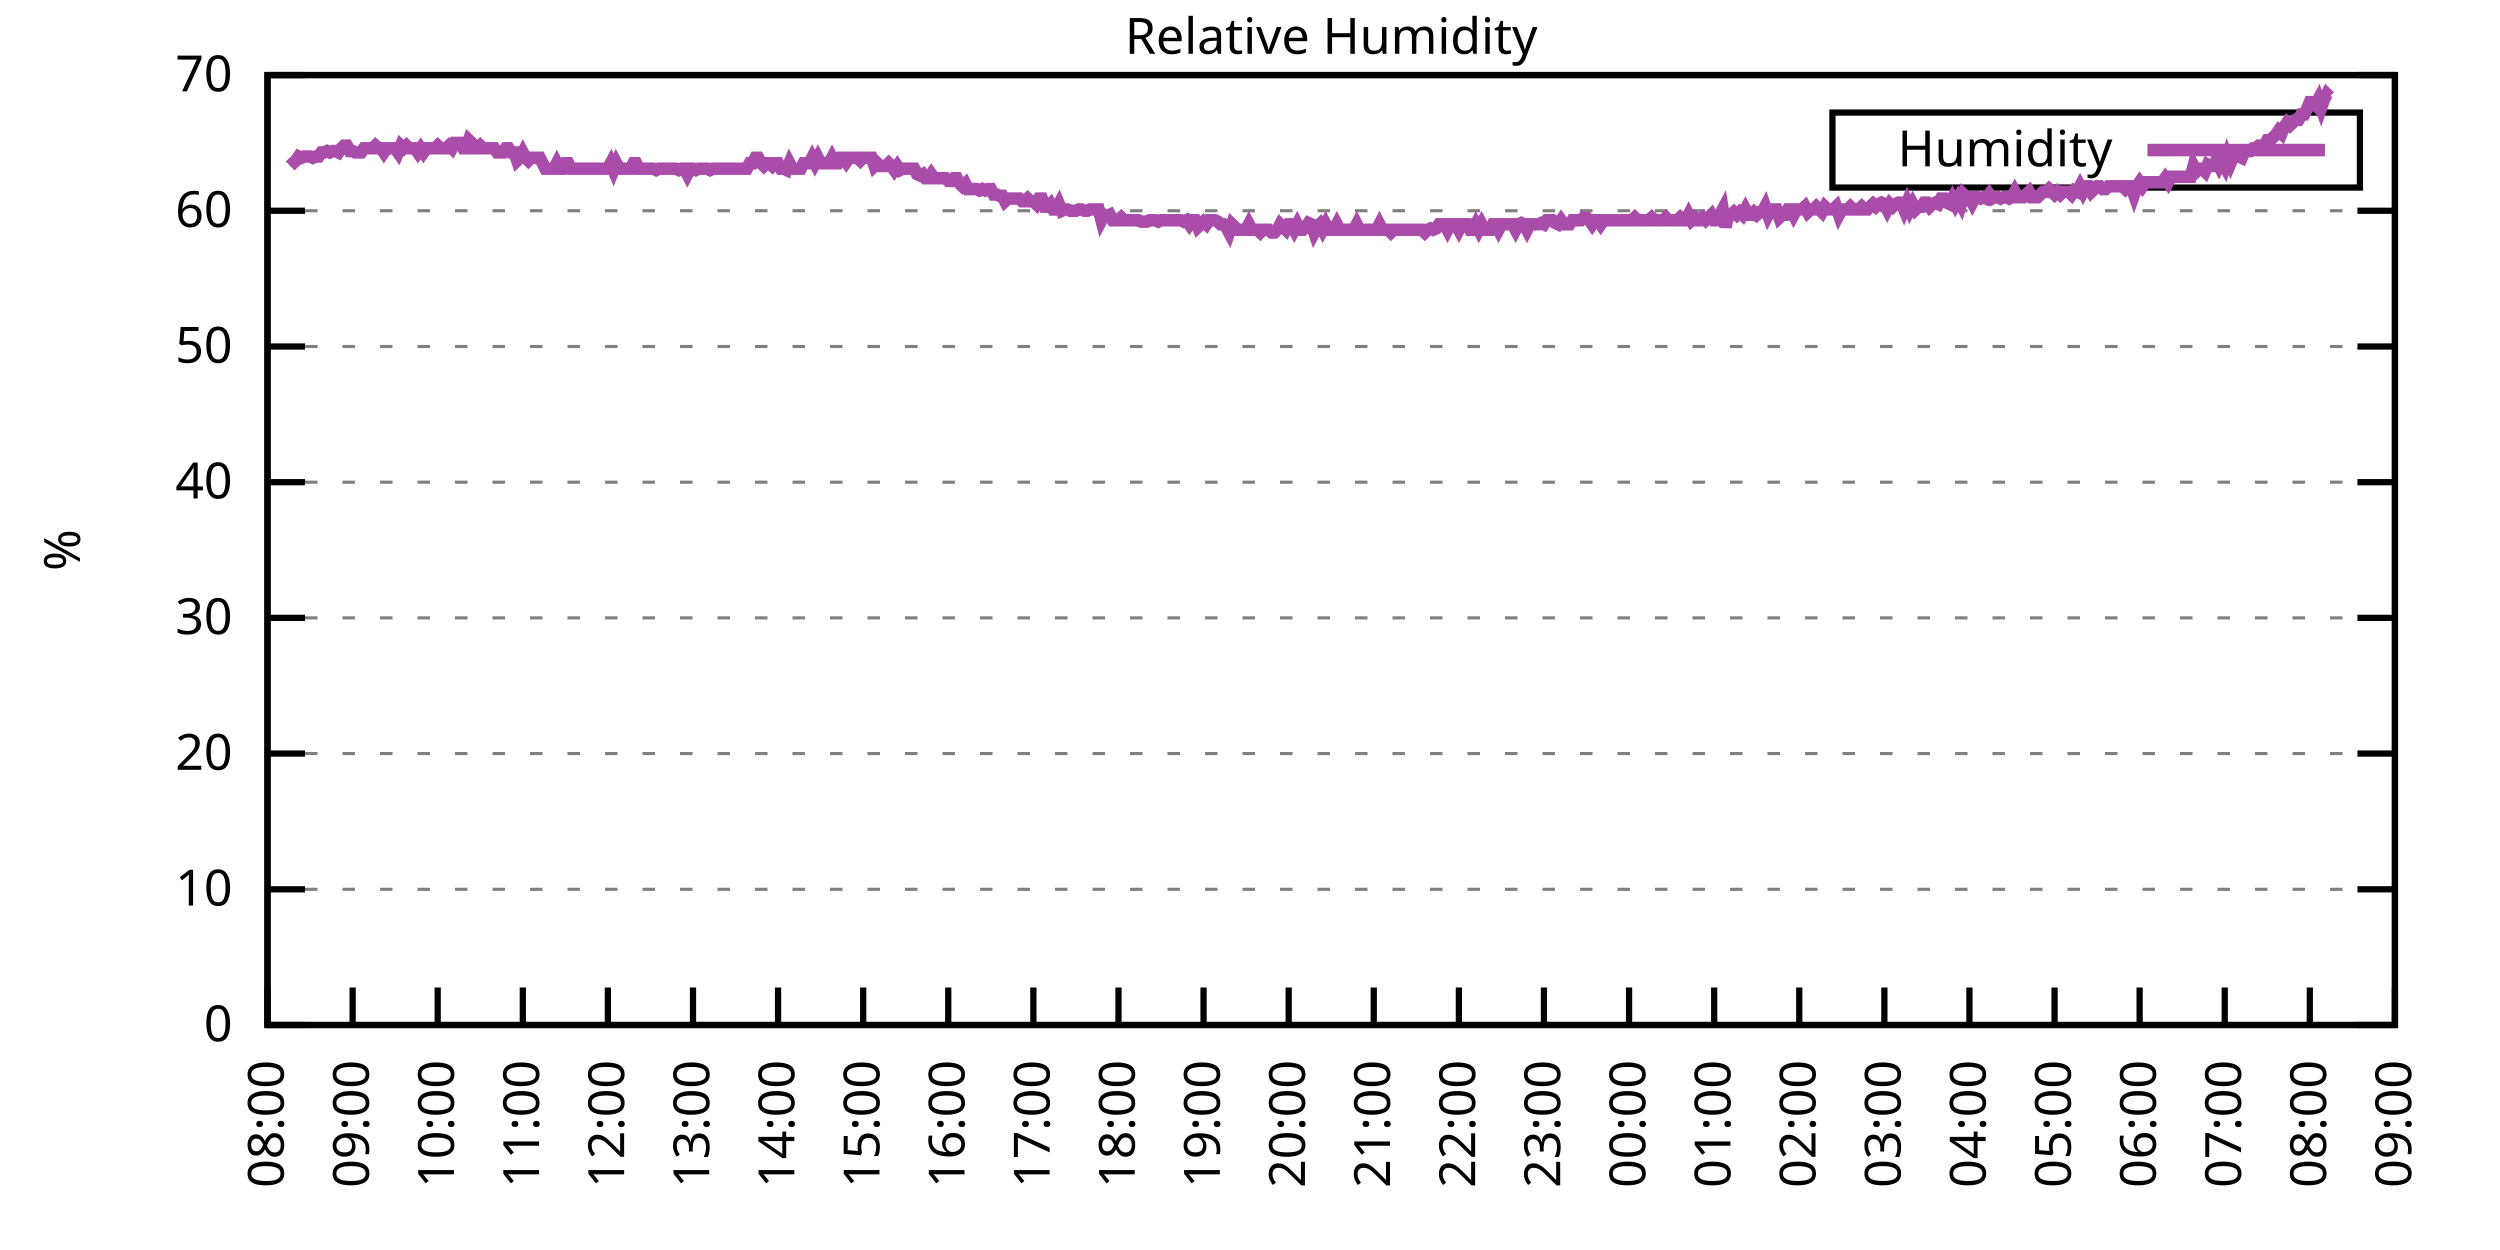
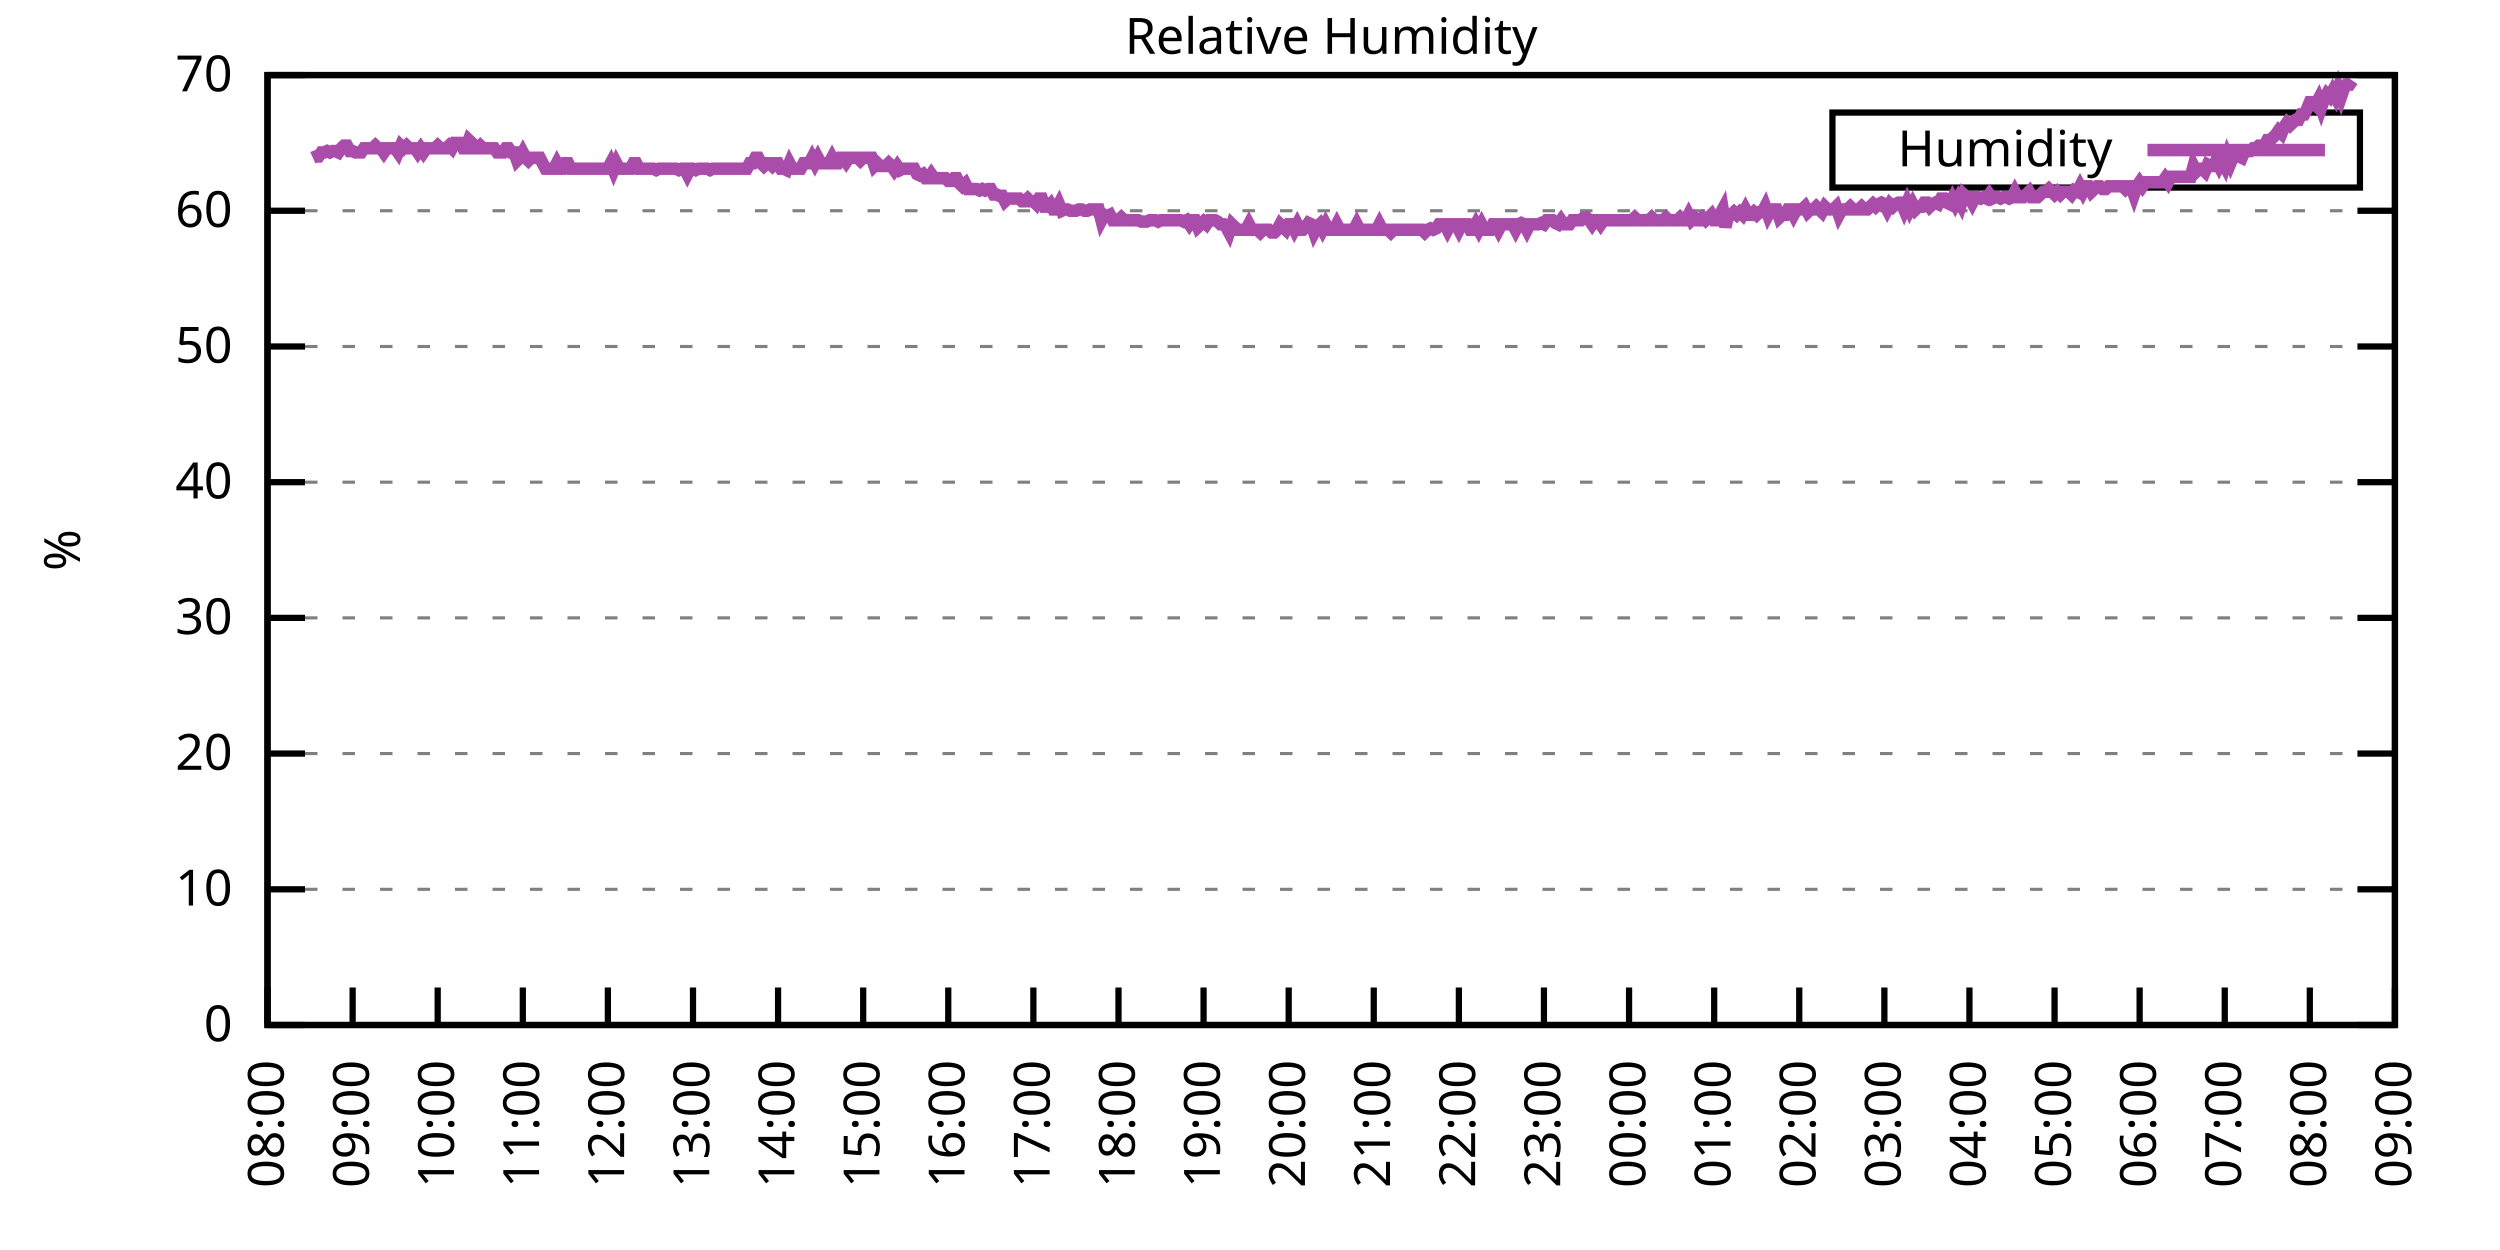
<svg xmlns="http://www.w3.org/2000/svg" xmlns:xlink="http://www.w3.org/1999/xlink" width="400" height="200" viewBox="0 0 400 200">
  <g id="gnuplot_canvas">
    <rect x="0" y="0" width="400" height="200" fill="none" />
    <defs>
      <circle id="gpDot" r="0.5" stroke-width="0.5" stroke="currentColor" />
      <path id="gpPt0" stroke-width="0.333" stroke="currentColor" d="M-1,0 h2 M0,-1 v2" />
      <path id="gpPt1" stroke-width="0.333" stroke="currentColor" d="M-1,-1 L1,1 M1,-1 L-1,1" />
      <path id="gpPt2" stroke-width="0.333" stroke="currentColor" d="M-1,0 L1,0 M0,-1 L0,1 M-1,-1 L1,1 M-1,1 L1,-1" />
      <rect id="gpPt3" stroke-width="0.333" stroke="currentColor" x="-1" y="-1" width="2" height="2" />
      <rect id="gpPt4" stroke-width="0.333" stroke="currentColor" fill="currentColor" x="-1" y="-1" width="2" height="2" />
      <circle id="gpPt5" stroke-width="0.333" stroke="currentColor" cx="0" cy="0" r="1" />
      <use xlink:href="#gpPt5" id="gpPt6" fill="currentColor" stroke="none" />
      <path id="gpPt7" stroke-width="0.333" stroke="currentColor" d="M0,-1.33 L-1.33,0.67 L1.33,0.67 z" />
      <use xlink:href="#gpPt7" id="gpPt8" fill="currentColor" stroke="none" />
      <use xlink:href="#gpPt7" id="gpPt9" stroke="currentColor" transform="rotate(180)" />
      <use xlink:href="#gpPt9" id="gpPt10" fill="currentColor" stroke="none" />
      <use xlink:href="#gpPt3" id="gpPt11" stroke="currentColor" transform="rotate(45)" />
      <use xlink:href="#gpPt11" id="gpPt12" fill="currentColor" stroke="none" />
      <path id="gpPt13" stroke-width="0.333" stroke="currentColor" d="M0,1.330 L1.265,0.411 L0.782,-1.067 L-0.782,-1.076 L-1.265,0.411 z" />
      <use xlink:href="#gpPt13" id="gpPt14" fill="currentColor" stroke="none" />
      <filter id="textbox" filterUnits="objectBoundingBox" x="0" y="0" height="1" width="1">
        <feFlood flood-color="white" flood-opacity="1" result="bgnd" />
        <feComposite in="SourceGraphic" in2="bgnd" operator="atop" />
      </filter>
      <filter id="greybox" filterUnits="objectBoundingBox" x="0" y="0" height="1" width="1">
        <feFlood flood-color="lightgrey" flood-opacity="1" result="grey" />
        <feComposite in="SourceGraphic" in2="grey" operator="atop" />
      </filter>
    </defs>
    <g fill="none" color="white" stroke="currentColor" stroke-width="1.00" stroke-linecap="butt" stroke-linejoin="miter">
</g>
    <g fill="none" color="black" stroke="currentColor" stroke-width="1.00" stroke-linecap="butt" stroke-linejoin="miter">
      <g stroke="none" shape-rendering="crispEdges">
        <polygon fill="rgb(255, 255, 255)" points="42.80,164.00 383.18,164.00 383.18,12.02 42.80,12.02 " />
      </g>
    </g>
    <g fill="none" color="black" stroke="currentColor" stroke-width="1.00" stroke-linecap="butt" stroke-linejoin="miter">
</g>
    <g fill="none" color="black" stroke="black" stroke-width="0.50" stroke-linecap="butt" stroke-linejoin="miter">
</g>
    <g fill="none" color="gray" stroke="currentColor" stroke-width="0.50" stroke-linecap="butt" stroke-linejoin="miter">
      <path stroke="gray" stroke-dasharray="2,4" class="gridline" d="M42.80,164.00 L383.19,164.00  " />
    </g>
    <g fill="none" color="gray" stroke="gray" stroke-width="1.00" stroke-linecap="butt" stroke-linejoin="miter">
</g>
    <g fill="none" color="black" stroke="currentColor" stroke-width="1.00" stroke-linecap="butt" stroke-linejoin="miter">
      <path stroke="black" d="M42.80,164.00 L48.80,164.00 M383.19,164.00 L377.19,164.00  " />
      <g transform="translate(37.20,166.60)" stroke="none" fill="black" font-family="Sans" font-size="8.00" text-anchor="end">
        <text>
          <tspan font-family="Sans"> 0</tspan>
        </text>
      </g>
    </g>
    <g fill="none" color="black" stroke="currentColor" stroke-width="1.00" stroke-linecap="butt" stroke-linejoin="miter">
</g>
    <g fill="none" color="black" stroke="black" stroke-width="0.50" stroke-linecap="butt" stroke-linejoin="miter">
</g>
    <g fill="none" color="gray" stroke="currentColor" stroke-width="0.50" stroke-linecap="butt" stroke-linejoin="miter">
      <path stroke="gray" stroke-dasharray="2,4" class="gridline" d="M42.80,142.29 L383.19,142.29  " />
    </g>
    <g fill="none" color="gray" stroke="gray" stroke-width="1.00" stroke-linecap="butt" stroke-linejoin="miter">
</g>
    <g fill="none" color="black" stroke="currentColor" stroke-width="1.00" stroke-linecap="butt" stroke-linejoin="miter">
      <path stroke="black" d="M42.80,142.29 L48.80,142.29 M383.19,142.29 L377.19,142.29  " />
      <g transform="translate(37.20,144.89)" stroke="none" fill="black" font-family="Sans" font-size="8.00" text-anchor="end">
        <text>
          <tspan font-family="Sans"> 10</tspan>
        </text>
      </g>
    </g>
    <g fill="none" color="black" stroke="currentColor" stroke-width="1.00" stroke-linecap="butt" stroke-linejoin="miter">
</g>
    <g fill="none" color="black" stroke="black" stroke-width="0.50" stroke-linecap="butt" stroke-linejoin="miter">
</g>
    <g fill="none" color="gray" stroke="currentColor" stroke-width="0.50" stroke-linecap="butt" stroke-linejoin="miter">
      <path stroke="gray" stroke-dasharray="2,4" class="gridline" d="M42.80,120.57 L383.19,120.57  " />
    </g>
    <g fill="none" color="gray" stroke="gray" stroke-width="1.00" stroke-linecap="butt" stroke-linejoin="miter">
</g>
    <g fill="none" color="black" stroke="currentColor" stroke-width="1.00" stroke-linecap="butt" stroke-linejoin="miter">
      <path stroke="black" d="M42.80,120.57 L48.80,120.57 M383.19,120.57 L377.19,120.57  " />
      <g transform="translate(37.20,123.17)" stroke="none" fill="black" font-family="Sans" font-size="8.00" text-anchor="end">
        <text>
          <tspan font-family="Sans"> 20</tspan>
        </text>
      </g>
    </g>
    <g fill="none" color="black" stroke="currentColor" stroke-width="1.00" stroke-linecap="butt" stroke-linejoin="miter">
</g>
    <g fill="none" color="black" stroke="black" stroke-width="0.50" stroke-linecap="butt" stroke-linejoin="miter">
</g>
    <g fill="none" color="gray" stroke="currentColor" stroke-width="0.50" stroke-linecap="butt" stroke-linejoin="miter">
      <path stroke="gray" stroke-dasharray="2,4" class="gridline" d="M42.80,98.86 L383.19,98.86  " />
    </g>
    <g fill="none" color="gray" stroke="gray" stroke-width="1.00" stroke-linecap="butt" stroke-linejoin="miter">
</g>
    <g fill="none" color="black" stroke="currentColor" stroke-width="1.00" stroke-linecap="butt" stroke-linejoin="miter">
      <path stroke="black" d="M42.80,98.86 L48.80,98.86 M383.19,98.86 L377.19,98.86  " />
      <g transform="translate(37.20,101.46)" stroke="none" fill="black" font-family="Sans" font-size="8.00" text-anchor="end">
        <text>
          <tspan font-family="Sans"> 30</tspan>
        </text>
      </g>
    </g>
    <g fill="none" color="black" stroke="currentColor" stroke-width="1.00" stroke-linecap="butt" stroke-linejoin="miter">
</g>
    <g fill="none" color="black" stroke="black" stroke-width="0.50" stroke-linecap="butt" stroke-linejoin="miter">
</g>
    <g fill="none" color="gray" stroke="currentColor" stroke-width="0.50" stroke-linecap="butt" stroke-linejoin="miter">
      <path stroke="gray" stroke-dasharray="2,4" class="gridline" d="M42.80,77.15 L383.19,77.15  " />
    </g>
    <g fill="none" color="gray" stroke="gray" stroke-width="1.00" stroke-linecap="butt" stroke-linejoin="miter">
</g>
    <g fill="none" color="black" stroke="currentColor" stroke-width="1.00" stroke-linecap="butt" stroke-linejoin="miter">
      <path stroke="black" d="M42.80,77.15 L48.80,77.15 M383.19,77.15 L377.19,77.15  " />
      <g transform="translate(37.20,79.75)" stroke="none" fill="black" font-family="Sans" font-size="8.00" text-anchor="end">
        <text>
          <tspan font-family="Sans"> 40</tspan>
        </text>
      </g>
    </g>
    <g fill="none" color="black" stroke="currentColor" stroke-width="1.00" stroke-linecap="butt" stroke-linejoin="miter">
</g>
    <g fill="none" color="black" stroke="black" stroke-width="0.50" stroke-linecap="butt" stroke-linejoin="miter">
</g>
    <g fill="none" color="gray" stroke="currentColor" stroke-width="0.50" stroke-linecap="butt" stroke-linejoin="miter">
      <path stroke="gray" stroke-dasharray="2,4" class="gridline" d="M42.80,55.44 L383.19,55.44  " />
    </g>
    <g fill="none" color="gray" stroke="gray" stroke-width="1.00" stroke-linecap="butt" stroke-linejoin="miter">
</g>
    <g fill="none" color="black" stroke="currentColor" stroke-width="1.00" stroke-linecap="butt" stroke-linejoin="miter">
      <path stroke="black" d="M42.80,55.44 L48.80,55.44 M383.19,55.44 L377.19,55.44  " />
      <g transform="translate(37.20,58.04)" stroke="none" fill="black" font-family="Sans" font-size="8.00" text-anchor="end">
        <text>
          <tspan font-family="Sans"> 50</tspan>
        </text>
      </g>
    </g>
    <g fill="none" color="black" stroke="currentColor" stroke-width="1.00" stroke-linecap="butt" stroke-linejoin="miter">
</g>
    <g fill="none" color="black" stroke="black" stroke-width="0.50" stroke-linecap="butt" stroke-linejoin="miter">
</g>
    <g fill="none" color="gray" stroke="currentColor" stroke-width="0.50" stroke-linecap="butt" stroke-linejoin="miter">
      <path stroke="gray" stroke-dasharray="2,4" class="gridline" d="M42.80,33.72 L383.19,33.72  " />
    </g>
    <g fill="none" color="gray" stroke="gray" stroke-width="1.00" stroke-linecap="butt" stroke-linejoin="miter">
</g>
    <g fill="none" color="black" stroke="currentColor" stroke-width="1.00" stroke-linecap="butt" stroke-linejoin="miter">
      <path stroke="black" d="M42.80,33.72 L48.80,33.72 M383.19,33.72 L377.19,33.72  " />
      <g transform="translate(37.20,36.32)" stroke="none" fill="black" font-family="Sans" font-size="8.00" text-anchor="end">
        <text>
          <tspan font-family="Sans"> 60</tspan>
        </text>
      </g>
    </g>
    <g fill="none" color="black" stroke="currentColor" stroke-width="1.00" stroke-linecap="butt" stroke-linejoin="miter">
</g>
    <g fill="none" color="black" stroke="black" stroke-width="0.50" stroke-linecap="butt" stroke-linejoin="miter">
</g>
    <g fill="none" color="gray" stroke="currentColor" stroke-width="0.50" stroke-linecap="butt" stroke-linejoin="miter">
      <path stroke="gray" stroke-dasharray="2,4" class="gridline" d="M42.80,12.01 L383.19,12.01  " />
    </g>
    <g fill="none" color="gray" stroke="gray" stroke-width="1.00" stroke-linecap="butt" stroke-linejoin="miter">
</g>
    <g fill="none" color="black" stroke="currentColor" stroke-width="1.00" stroke-linecap="butt" stroke-linejoin="miter">
      <path stroke="black" d="M42.80,12.01 L48.80,12.01 M383.19,12.01 L377.19,12.01  " />
      <g transform="translate(37.20,14.61)" stroke="none" fill="black" font-family="Sans" font-size="8.00" text-anchor="end">
        <text>
          <tspan font-family="Sans"> 70</tspan>
        </text>
      </g>
    </g>
    <g fill="none" color="black" stroke="currentColor" stroke-width="1.00" stroke-linecap="butt" stroke-linejoin="miter">
      <path stroke="black" d="M42.80,164.00 L42.80,158.00  " />
      <g transform="translate(45.40,169.60) rotate(270.00)" stroke="none" fill="black" font-family="Sans" font-size="8.00" text-anchor="end">
        <text>
          <tspan font-family="Sans">08:00</tspan>
        </text>
      </g>
    </g>
    <g fill="none" color="black" stroke="currentColor" stroke-width="1.00" stroke-linecap="butt" stroke-linejoin="miter">
      <path stroke="black" d="M56.42,164.00 L56.42,158.00  " />
      <g transform="translate(59.02,169.60) rotate(270.00)" stroke="none" fill="black" font-family="Sans" font-size="8.00" text-anchor="end">
        <text>
          <tspan font-family="Sans">09:00</tspan>
        </text>
      </g>
    </g>
    <g fill="none" color="black" stroke="currentColor" stroke-width="1.00" stroke-linecap="butt" stroke-linejoin="miter">
      <path stroke="black" d="M70.03,164.00 L70.03,158.00  " />
      <g transform="translate(72.63,169.60) rotate(270.00)" stroke="none" fill="black" font-family="Sans" font-size="8.00" text-anchor="end">
        <text>
          <tspan font-family="Sans">10:00</tspan>
        </text>
      </g>
    </g>
    <g fill="none" color="black" stroke="currentColor" stroke-width="1.00" stroke-linecap="butt" stroke-linejoin="miter">
      <path stroke="black" d="M83.65,164.00 L83.65,158.00  " />
      <g transform="translate(86.25,169.60) rotate(270.00)" stroke="none" fill="black" font-family="Sans" font-size="8.00" text-anchor="end">
        <text>
          <tspan font-family="Sans">11:00</tspan>
        </text>
      </g>
    </g>
    <g fill="none" color="black" stroke="currentColor" stroke-width="1.00" stroke-linecap="butt" stroke-linejoin="miter">
      <path stroke="black" d="M97.26,164.00 L97.26,158.00  " />
      <g transform="translate(99.86,169.60) rotate(270.00)" stroke="none" fill="black" font-family="Sans" font-size="8.00" text-anchor="end">
        <text>
          <tspan font-family="Sans">12:00</tspan>
        </text>
      </g>
    </g>
    <g fill="none" color="black" stroke="currentColor" stroke-width="1.00" stroke-linecap="butt" stroke-linejoin="miter">
      <path stroke="black" d="M110.88,164.00 L110.88,158.00  " />
      <g transform="translate(113.48,169.60) rotate(270.00)" stroke="none" fill="black" font-family="Sans" font-size="8.00" text-anchor="end">
        <text>
          <tspan font-family="Sans">13:00</tspan>
        </text>
      </g>
    </g>
    <g fill="none" color="black" stroke="currentColor" stroke-width="1.00" stroke-linecap="butt" stroke-linejoin="miter">
      <path stroke="black" d="M124.49,164.00 L124.49,158.00  " />
      <g transform="translate(127.09,169.60) rotate(270.00)" stroke="none" fill="black" font-family="Sans" font-size="8.00" text-anchor="end">
        <text>
          <tspan font-family="Sans">14:00</tspan>
        </text>
      </g>
    </g>
    <g fill="none" color="black" stroke="currentColor" stroke-width="1.00" stroke-linecap="butt" stroke-linejoin="miter">
      <path stroke="black" d="M138.11,164.00 L138.11,158.00  " />
      <g transform="translate(140.71,169.60) rotate(270.00)" stroke="none" fill="black" font-family="Sans" font-size="8.00" text-anchor="end">
        <text>
          <tspan font-family="Sans">15:00</tspan>
        </text>
      </g>
    </g>
    <g fill="none" color="black" stroke="currentColor" stroke-width="1.00" stroke-linecap="butt" stroke-linejoin="miter">
      <path stroke="black" d="M151.72,164.00 L151.72,158.00  " />
      <g transform="translate(154.32,169.60) rotate(270.00)" stroke="none" fill="black" font-family="Sans" font-size="8.00" text-anchor="end">
        <text>
          <tspan font-family="Sans">16:00</tspan>
        </text>
      </g>
    </g>
    <g fill="none" color="black" stroke="currentColor" stroke-width="1.00" stroke-linecap="butt" stroke-linejoin="miter">
      <path stroke="black" d="M165.34,164.00 L165.34,158.00  " />
      <g transform="translate(167.94,169.60) rotate(270.00)" stroke="none" fill="black" font-family="Sans" font-size="8.00" text-anchor="end">
        <text>
          <tspan font-family="Sans">17:00</tspan>
        </text>
      </g>
    </g>
    <g fill="none" color="black" stroke="currentColor" stroke-width="1.00" stroke-linecap="butt" stroke-linejoin="miter">
      <path stroke="black" d="M178.96,164.00 L178.96,158.00  " />
      <g transform="translate(181.56,169.60) rotate(270.00)" stroke="none" fill="black" font-family="Sans" font-size="8.00" text-anchor="end">
        <text>
          <tspan font-family="Sans">18:00</tspan>
        </text>
      </g>
    </g>
    <g fill="none" color="black" stroke="currentColor" stroke-width="1.00" stroke-linecap="butt" stroke-linejoin="miter">
      <path stroke="black" d="M192.57,164.00 L192.57,158.00  " />
      <g transform="translate(195.17,169.60) rotate(270.00)" stroke="none" fill="black" font-family="Sans" font-size="8.00" text-anchor="end">
        <text>
          <tspan font-family="Sans">19:00</tspan>
        </text>
      </g>
    </g>
    <g fill="none" color="black" stroke="currentColor" stroke-width="1.00" stroke-linecap="butt" stroke-linejoin="miter">
      <path stroke="black" d="M206.19,164.00 L206.19,158.00  " />
      <g transform="translate(208.79,169.60) rotate(270.00)" stroke="none" fill="black" font-family="Sans" font-size="8.00" text-anchor="end">
        <text>
          <tspan font-family="Sans">20:00</tspan>
        </text>
      </g>
    </g>
    <g fill="none" color="black" stroke="currentColor" stroke-width="1.00" stroke-linecap="butt" stroke-linejoin="miter">
      <path stroke="black" d="M219.80,164.00 L219.80,158.00  " />
      <g transform="translate(222.40,169.60) rotate(270.00)" stroke="none" fill="black" font-family="Sans" font-size="8.00" text-anchor="end">
        <text>
          <tspan font-family="Sans">21:00</tspan>
        </text>
      </g>
    </g>
    <g fill="none" color="black" stroke="currentColor" stroke-width="1.00" stroke-linecap="butt" stroke-linejoin="miter">
      <path stroke="black" d="M233.42,164.00 L233.42,158.00  " />
      <g transform="translate(236.02,169.60) rotate(270.00)" stroke="none" fill="black" font-family="Sans" font-size="8.00" text-anchor="end">
        <text>
          <tspan font-family="Sans">22:00</tspan>
        </text>
      </g>
    </g>
    <g fill="none" color="black" stroke="currentColor" stroke-width="1.00" stroke-linecap="butt" stroke-linejoin="miter">
      <path stroke="black" d="M247.03,164.00 L247.03,158.00  " />
      <g transform="translate(249.63,169.60) rotate(270.00)" stroke="none" fill="black" font-family="Sans" font-size="8.00" text-anchor="end">
        <text>
          <tspan font-family="Sans">23:00</tspan>
        </text>
      </g>
    </g>
    <g fill="none" color="black" stroke="currentColor" stroke-width="1.00" stroke-linecap="butt" stroke-linejoin="miter">
      <path stroke="black" d="M260.65,164.00 L260.65,158.00  " />
      <g transform="translate(263.25,169.60) rotate(270.00)" stroke="none" fill="black" font-family="Sans" font-size="8.00" text-anchor="end">
        <text>
          <tspan font-family="Sans">00:00</tspan>
        </text>
      </g>
    </g>
    <g fill="none" color="black" stroke="currentColor" stroke-width="1.00" stroke-linecap="butt" stroke-linejoin="miter">
      <path stroke="black" d="M274.27,164.00 L274.27,158.00  " />
      <g transform="translate(276.87,169.60) rotate(270.00)" stroke="none" fill="black" font-family="Sans" font-size="8.00" text-anchor="end">
        <text>
          <tspan font-family="Sans">01:00</tspan>
        </text>
      </g>
    </g>
    <g fill="none" color="black" stroke="currentColor" stroke-width="1.00" stroke-linecap="butt" stroke-linejoin="miter">
      <path stroke="black" d="M287.88,164.00 L287.88,158.00  " />
      <g transform="translate(290.48,169.60) rotate(270.00)" stroke="none" fill="black" font-family="Sans" font-size="8.00" text-anchor="end">
        <text>
          <tspan font-family="Sans">02:00</tspan>
        </text>
      </g>
    </g>
    <g fill="none" color="black" stroke="currentColor" stroke-width="1.00" stroke-linecap="butt" stroke-linejoin="miter">
      <path stroke="black" d="M301.50,164.00 L301.50,158.00  " />
      <g transform="translate(304.10,169.60) rotate(270.00)" stroke="none" fill="black" font-family="Sans" font-size="8.00" text-anchor="end">
        <text>
          <tspan font-family="Sans">03:00</tspan>
        </text>
      </g>
    </g>
    <g fill="none" color="black" stroke="currentColor" stroke-width="1.00" stroke-linecap="butt" stroke-linejoin="miter">
      <path stroke="black" d="M315.11,164.00 L315.11,158.00  " />
      <g transform="translate(317.71,169.60) rotate(270.00)" stroke="none" fill="black" font-family="Sans" font-size="8.00" text-anchor="end">
        <text>
          <tspan font-family="Sans">04:00</tspan>
        </text>
      </g>
    </g>
    <g fill="none" color="black" stroke="currentColor" stroke-width="1.00" stroke-linecap="butt" stroke-linejoin="miter">
      <path stroke="black" d="M328.73,164.00 L328.73,158.00  " />
      <g transform="translate(331.33,169.60) rotate(270.00)" stroke="none" fill="black" font-family="Sans" font-size="8.00" text-anchor="end">
        <text>
          <tspan font-family="Sans">05:00</tspan>
        </text>
      </g>
    </g>
    <g fill="none" color="black" stroke="currentColor" stroke-width="1.00" stroke-linecap="butt" stroke-linejoin="miter">
      <path stroke="black" d="M342.34,164.00 L342.34,158.00  " />
      <g transform="translate(344.94,169.60) rotate(270.00)" stroke="none" fill="black" font-family="Sans" font-size="8.00" text-anchor="end">
        <text>
          <tspan font-family="Sans">06:00</tspan>
        </text>
      </g>
    </g>
    <g fill="none" color="black" stroke="currentColor" stroke-width="1.00" stroke-linecap="butt" stroke-linejoin="miter">
      <path stroke="black" d="M355.96,164.00 L355.96,158.00  " />
      <g transform="translate(358.56,169.60) rotate(270.00)" stroke="none" fill="black" font-family="Sans" font-size="8.00" text-anchor="end">
        <text>
          <tspan font-family="Sans">07:00</tspan>
        </text>
      </g>
    </g>
    <g fill="none" color="black" stroke="currentColor" stroke-width="1.00" stroke-linecap="butt" stroke-linejoin="miter">
      <path stroke="black" d="M369.57,164.00 L369.57,158.00  " />
      <g transform="translate(372.17,169.60) rotate(270.00)" stroke="none" fill="black" font-family="Sans" font-size="8.00" text-anchor="end">
        <text>
          <tspan font-family="Sans">08:00</tspan>
        </text>
      </g>
    </g>
    <g fill="none" color="black" stroke="currentColor" stroke-width="1.00" stroke-linecap="butt" stroke-linejoin="miter">
      <path stroke="black" d="M383.19,164.00 L383.19,158.00  " />
      <g transform="translate(385.79,169.60) rotate(270.00)" stroke="none" fill="black" font-family="Sans" font-size="8.00" text-anchor="end">
        <text>
          <tspan font-family="Sans">09:00</tspan>
        </text>
      </g>
    </g>
    <g fill="none" color="black" stroke="currentColor" stroke-width="1.00" stroke-linecap="butt" stroke-linejoin="miter">
</g>
    <g fill="none" color="black" stroke="currentColor" stroke-width="1.00" stroke-linecap="butt" stroke-linejoin="miter">
      <path stroke="black" d="M42.80,12.01 L42.80,164.00 L383.19,164.00 L383.19,12.01 L42.80,12.01 Z  " />
    </g>
    <g fill="none" color="black" stroke="currentColor" stroke-width="1.00" stroke-linecap="butt" stroke-linejoin="miter">
</g>
    <g fill="none" color="black" stroke="currentColor" stroke-width="1.00" stroke-linecap="butt" stroke-linejoin="miter">
      <path stroke="black" d="M293.19,30.01 L293.19,18.01 L377.59,18.01 L377.59,30.01 L293.19,30.01 Z  " />
    </g>
    <g id="Relative_Humidity_plot_1">
      <g fill="none" color="white" stroke="black" stroke-width="2.00" stroke-linecap="butt" stroke-linejoin="miter">
</g>
      <g fill="none" color="black" stroke="currentColor" stroke-width="2.00" stroke-linecap="butt" stroke-linejoin="miter">
        <g transform="translate(337.99,26.61)" stroke="none" fill="black" font-family="Sans" font-size="8.00" text-anchor="end">
          <text>
            <tspan font-family="Sans">Humidity</tspan>
          </text>
        </g>
      </g>
      <g fill="none" color="black" stroke="currentColor" stroke-width="2.00" stroke-linecap="butt" stroke-linejoin="miter">
-         <path stroke="rgb(170,  76, 170)" d="M343.59,24.01 L371.99,24.01 M46.43,26.56 L46.88,26.12 L47.34,25.69 L47.79,25.04 L48.25,25.25 L48.70,25.04   L49.15,25.04 L49.61,25.04 L50.06,25.25 L50.52,25.04 L50.97,25.04 L51.42,24.39 L51.88,24.39 L52.33,24.17   L52.78,24.39 L53.24,24.17 L53.69,24.17 L54.15,24.39 L54.60,23.73 L55.05,23.30 L55.51,23.30 L55.96,24.17   L56.42,24.17 L56.87,24.39 L57.32,24.39 L57.78,24.39 L58.23,23.73 L58.68,23.73 L59.14,23.73 L59.59,23.73   L60.05,23.30 L60.50,23.73 L60.95,23.73 L61.41,24.39 L61.86,23.73 L62.32,23.73 L62.77,23.73 L63.22,23.73   L63.68,24.39 L64.13,23.30 L64.58,23.73 L65.04,23.30 L65.49,23.73 L65.95,23.73 L66.40,23.73 L66.85,24.39   L67.31,23.73 L67.76,24.39 L68.22,23.73 L68.67,23.73 L69.12,23.73 L69.58,23.73 L70.03,23.30 L70.49,23.73   L70.94,23.73 L71.39,23.73 L71.85,23.30 L72.30,23.73 L72.75,22.87 L73.21,22.87 L73.66,22.87 L74.12,23.73   L74.57,23.73 L75.02,22.43 L75.48,22.87 L75.93,23.73 L76.39,23.73 L76.84,23.30 L77.29,23.73 L77.75,23.73   L78.20,23.73 L78.65,23.73 L79.11,23.73 L79.56,24.39 L80.02,24.39 L80.47,24.39 L80.92,23.73 L81.38,23.73   L81.83,24.39 L82.29,24.39 L82.74,25.69 L83.19,25.25 L83.65,24.39 L84.10,25.25 L84.55,25.69 L85.01,25.25   L85.46,25.25 L85.92,25.25 L86.37,25.25 L86.82,26.12 L87.28,26.99 L87.73,26.99 L88.19,26.99 L88.64,26.99   L89.09,26.12 L89.55,26.99 L90.00,26.99 L90.45,26.12 L90.91,26.12 L91.36,26.99 L91.82,26.99 L92.27,26.99   L92.72,26.99 L93.18,26.99 L93.63,26.99 L94.09,26.99 L94.54,26.99 L94.99,26.99 L95.45,26.99 L95.90,26.99   L96.35,26.99 L96.81,26.99 L97.26,26.99 L97.72,26.12 L98.17,27.21 L98.62,26.12 L99.08,26.99 L99.53,26.99   L99.99,26.99 L100.44,26.99 L100.89,26.99 L101.35,26.12 L101.80,26.12 L102.25,26.99 L102.71,26.99 L103.16,26.99   L103.62,26.99 L104.07,26.99 L104.52,26.99 L104.98,27.21 L105.43,26.99 L105.89,26.99 L106.34,26.99 L106.79,26.99   L107.25,26.99 L107.70,26.99 L108.15,26.99 L108.61,27.21 L109.06,26.99 L109.52,26.99 L109.97,27.86 L110.42,26.99   L110.88,26.99 L111.33,27.21 L111.79,26.99 L112.24,26.99 L112.69,26.99 L113.15,26.99 L113.60,27.21 L114.05,26.99   L114.51,26.99 L114.96,26.99 L115.42,26.99 L115.87,26.99 L116.32,26.99 L116.78,26.99 L117.23,26.99 L117.69,26.99   L118.14,26.99 L118.59,26.99 L119.05,26.99 L119.50,26.99 L119.96,26.12 L120.41,26.12 L120.86,25.25 L121.32,25.25   L121.77,26.12 L122.22,26.56 L122.68,26.12 L123.13,26.12 L123.59,26.56 L124.04,26.12 L124.49,26.12 L124.95,26.99   L125.40,26.99 L125.86,27.21 L126.31,26.12 L126.76,26.99 L127.22,26.99 L127.67,26.99 L128.12,26.99 L128.58,26.12   L129.03,26.12 L129.49,26.12 L129.94,25.25 L130.39,26.12 L130.85,25.25 L131.30,26.12 L131.76,26.12 L132.21,26.12   L132.66,26.12 L133.12,25.25 L133.57,26.12 L134.02,26.12 L134.48,25.25 L134.93,25.25 L135.39,25.91 L135.84,25.25   L136.29,25.25 L136.75,25.25 L137.20,25.25 L137.66,25.69 L138.11,25.25 L138.56,25.25 L139.02,25.25 L139.47,25.25   L139.92,26.56 L140.38,26.12 L140.83,26.56 L141.29,26.56 L141.74,26.56 L142.19,26.12 L142.65,26.56 L143.10,27.21   L143.56,26.56 L144.01,27.21 L144.46,26.99 L144.92,26.99 L145.37,26.99 L145.82,26.99 L146.28,26.99 L146.73,27.86   L147.19,28.08 L147.64,27.86 L148.09,28.51 L148.55,28.51 L149.00,27.86 L149.46,28.51 L149.91,28.51 L150.36,28.51   L150.82,28.51 L151.27,28.51 L151.72,28.95 L152.18,28.95 L152.63,28.51 L153.09,28.51 L153.54,29.38 L153.99,29.81   L154.45,29.38 L154.90,30.25 L155.36,30.25 L155.81,30.25 L156.26,30.25 L156.72,30.47 L157.17,30.25 L157.62,30.47   L158.08,30.25 L158.53,30.25 L158.99,31.12 L159.44,31.12 L159.89,31.33 L160.35,31.33 L160.80,32.20 L161.26,31.77   L161.71,31.77 L162.16,31.77 L162.62,31.77 L163.07,31.77 L163.52,32.20 L163.98,32.20 L164.43,31.77 L164.89,32.20   L165.34,32.20 L165.79,32.64 L166.25,31.77 L166.70,31.77 L167.16,33.07 L167.61,33.07 L168.06,32.64 L168.52,33.51   L168.97,33.51 L169.43,32.64 L169.88,33.72 L170.33,33.51 L170.79,33.51 L171.24,33.72 L171.69,33.72 L172.15,33.72   L172.60,33.51 L173.06,33.51 L173.51,33.72 L173.96,33.72 L174.42,33.51 L174.87,33.51 L175.33,33.51 L175.78,33.51   L176.23,35.24 L176.69,34.37 L177.14,34.59 L177.59,34.37 L178.05,35.24 L178.50,35.24 L178.96,35.24 L179.41,34.81   L179.86,35.24 L180.32,35.24 L180.77,35.24 L181.23,35.24 L181.68,35.24 L182.13,35.24 L182.59,35.46 L183.04,35.46   L183.49,35.46 L183.95,35.24 L184.40,35.24 L184.86,35.24 L185.31,35.46 L185.76,35.24 L186.22,35.24 L186.67,35.24   L187.13,35.24 L187.58,35.24 L188.03,35.24 L188.49,35.24 L188.94,35.24 L189.39,35.46 L189.85,35.24 L190.30,35.89   L190.76,35.24 L191.21,35.24 L191.66,36.33 L192.12,35.89 L192.57,35.46 L193.03,35.89 L193.48,35.24 L193.93,35.24   L194.39,35.24 L194.84,35.46 L195.29,35.89 L195.75,35.89 L196.20,36.33 L196.66,37.20 L197.11,35.89 L197.56,36.33   L198.02,36.76 L198.47,36.76 L198.93,36.76 L199.38,36.76 L199.83,35.89 L200.29,36.76 L200.74,36.76 L201.19,36.76   L201.65,37.20 L202.10,36.76 L202.56,36.76 L203.01,36.76 L203.46,37.20 L203.92,37.20 L204.37,36.76 L204.83,35.89   L205.28,36.33 L205.73,36.76 L206.19,35.89 L206.64,35.89 L207.09,36.76 L207.55,35.89 L208.00,36.76 L208.46,36.76   L208.91,36.33 L209.36,35.68 L209.82,35.89 L210.27,37.20 L210.73,36.33 L211.18,35.89 L211.63,36.76 L212.09,35.89   L212.54,36.76 L213.00,36.76 L213.45,36.76 L213.90,35.89 L214.36,36.76 L214.81,36.76 L215.26,36.76 L215.72,36.76   L216.17,36.76 L216.63,36.76 L217.08,35.89 L217.53,36.76 L217.99,36.76 L218.44,36.76 L218.90,36.76 L219.35,36.76   L219.80,36.76 L220.26,36.76 L220.71,35.89 L221.16,36.76 L221.62,36.76 L222.07,36.76 L222.53,37.20 L222.98,36.76   L223.43,36.76 L223.89,36.76 L224.34,36.76 L224.80,36.76 L225.25,36.76 L225.70,36.76 L226.16,36.76 L226.61,36.76   L227.06,36.76 L227.52,36.76 L227.97,37.20 L228.43,36.76 L228.88,36.55 L229.33,36.76 L229.79,36.55 L230.24,35.89   L230.70,35.89 L231.15,35.89 L231.60,36.76 L232.06,35.89 L232.51,35.89 L232.96,35.89 L233.42,36.76 L233.87,35.89   L234.33,35.89 L234.78,35.89 L235.23,36.76 L235.69,36.76 L236.14,35.89 L236.60,36.76 L237.05,35.89 L237.50,36.76   L237.96,36.76 L238.41,36.76 L238.86,35.89 L239.32,35.89 L239.77,36.76 L240.23,35.89 L240.68,35.89 L241.13,35.89   L241.59,35.89 L242.04,35.89 L242.50,36.76 L242.95,35.89 L243.40,35.68 L243.86,35.89 L244.31,36.76 L244.76,35.89   L245.22,35.89 L245.67,35.89 L246.13,35.89 L246.58,35.68 L247.03,35.89 L247.49,35.24 L247.94,35.24 L248.40,35.24   L248.85,35.68 L249.30,35.89 L249.76,35.24 L250.21,35.89 L250.66,35.89 L251.12,35.89 L251.57,35.24 L252.03,35.24   L252.48,35.24 L252.93,35.24 L253.39,34.81 L253.84,34.81 L254.30,35.24 L254.75,35.89 L255.20,35.24 L255.66,35.24   L256.11,35.89 L256.56,35.24 L257.02,35.24 L257.47,35.24 L257.93,35.24 L258.38,35.24 L258.83,35.24 L259.29,35.24   L259.74,35.24 L260.20,35.24 L260.65,35.24 L261.10,35.24 L261.56,34.81 L262.01,35.24 L262.47,35.24 L262.92,35.24   L263.37,35.24 L263.83,35.24 L264.28,34.81 L264.73,35.24 L265.19,35.24 L265.64,35.24 L266.10,35.24 L266.55,34.81   L267.00,35.24 L267.46,35.24 L267.91,35.24 L268.37,35.24 L268.82,34.81 L269.27,35.24 L269.73,35.24 L270.18,34.37   L270.63,35.24 L271.09,34.81 L271.54,35.24 L272.00,35.24 L272.45,34.81 L272.90,35.24 L273.36,34.81 L273.81,34.37   L274.27,35.24 L274.72,35.24 L275.17,34.37 L275.63,33.51 L276.08,36.33 L276.53,34.37 L276.99,34.37 L277.44,33.94   L277.90,34.37 L278.35,33.94 L278.80,34.37 L279.26,33.51 L279.71,34.37 L280.17,34.37 L280.62,33.94 L281.07,34.37   L281.53,33.94 L281.98,33.94 L282.43,33.07 L282.89,34.37 L283.34,33.51 L283.80,33.51 L284.25,33.51 L284.70,34.81   L285.16,34.37 L285.61,34.37 L286.07,33.51 L286.52,33.51 L286.97,34.37 L287.43,33.51 L287.88,33.51 L288.33,33.51   L288.79,33.07 L289.24,33.94 L289.70,33.51 L290.15,33.51 L290.60,33.07 L291.06,33.51 L291.51,33.94 L291.97,33.07   L292.42,33.51 L292.87,33.51 L293.33,33.51 L293.78,33.07 L294.23,34.37 L294.69,33.51 L295.14,33.51 L295.60,33.51   L296.05,33.07 L296.50,33.51 L296.96,33.51 L297.41,33.51 L297.87,33.07 L298.32,33.51 L298.77,33.51 L299.23,33.07   L299.68,32.64 L300.13,33.07 L300.59,32.64 L301.04,32.42 L301.50,32.64 L301.95,33.51 L302.40,32.64 L302.86,33.07   L303.31,32.64 L303.77,32.42 L304.22,32.42 L304.67,33.51 L305.13,32.42 L305.58,33.51 L306.03,32.64 L306.49,33.51   L306.94,33.07 L307.40,33.07 L307.85,32.42 L308.30,32.42 L308.76,33.07 L309.21,32.64 L309.67,32.42 L310.12,32.64   L310.57,31.77 L311.03,31.77 L311.48,32.42 L311.94,32.64 L312.39,31.77 L312.84,32.64 L313.30,31.77 L313.75,32.64   L314.20,31.12 L314.66,31.55 L315.11,31.55 L315.57,32.42 L316.02,31.55 L316.47,31.55 L316.93,31.77 L317.38,31.55   L317.84,31.77 L318.29,31.12 L318.74,31.77 L319.20,31.55 L319.65,31.55 L320.10,31.77 L320.56,31.55 L321.01,31.55   L321.47,31.77 L321.92,31.55 L322.37,30.68 L322.83,31.55 L323.28,31.55 L323.74,31.55 L324.19,31.12 L324.64,30.68   L325.10,31.55 L325.55,31.55 L326.00,31.55 L326.46,31.12 L326.91,30.68 L327.37,30.68 L327.82,30.25 L328.27,30.68   L328.73,31.12 L329.18,30.68 L329.64,31.12 L330.09,30.68 L330.54,30.68 L331.00,30.68 L331.45,31.12 L331.90,30.47   L332.36,30.68 L332.81,29.81 L333.27,30.68 L333.72,29.81 L334.17,29.81 L334.63,30.68 L335.08,30.25 L335.54,29.81   L335.99,29.81 L336.44,30.25 L336.90,30.25 L337.35,29.81 L337.80,29.81 L338.26,29.81 L338.71,29.81 L339.17,29.81   L339.62,29.81 L340.07,30.25 L340.53,29.81 L340.98,29.81 L341.44,31.12 L341.89,29.81 L342.34,29.16 L342.80,29.81   L343.25,29.16 L343.70,29.16 L344.16,29.16 L344.61,29.16 L345.07,29.16 L345.52,29.16 L345.97,29.16 L346.43,28.51   L346.88,29.16 L347.34,28.29 L347.79,28.29 L348.24,28.29 L348.70,28.29 L349.15,28.29 L349.60,28.29 L350.06,28.29   L350.51,28.29 L350.97,26.56 L351.42,27.43 L351.87,26.99 L352.33,26.99 L352.78,27.43 L353.24,26.34 L353.69,26.56   L354.14,26.56 L354.60,25.69 L355.05,26.56 L355.50,25.69 L355.96,26.56 L356.41,25.04 L356.87,26.12 L357.32,25.04   L357.77,25.04 L358.23,25.04 L358.68,25.25 L359.14,24.17 L359.59,24.17 L360.04,24.17 L360.50,23.73 L360.95,23.73   L361.41,23.30 L361.86,23.30 L362.31,23.30 L362.77,22.43 L363.22,22.43 L363.67,22.00 L364.13,21.56 L364.58,20.91   L365.04,21.35 L365.49,20.26 L365.94,19.61 L366.40,20.04 L366.85,19.61 L367.31,19.18 L367.76,19.18 L368.21,18.31   L368.67,18.31 L369.12,17.44 L369.57,16.35 L370.03,16.35 L370.48,16.79 L370.94,15.92 L371.39,17.22 L371.84,15.92   L372.30,15.05 L372.75,15.48  " />
+         <path stroke="rgb(170,  76, 170)" d="M343.59,24.01 L371.99,24.01 M50.06,25.25 L50.52,25.04 L50.97,25.04 L51.42,24.39 L51.88,24.39 L52.33,24.17   L52.78,24.39 L53.24,24.17 L53.69,24.17 L54.15,24.39 L54.60,23.73 L55.05,23.30 L55.51,23.30 L55.96,24.17   L56.42,24.17 L56.87,24.39 L57.32,24.39 L57.78,24.39 L58.23,23.73 L58.68,23.73 L59.14,23.73 L59.59,23.73   L60.05,23.30 L60.50,23.73 L60.95,23.73 L61.41,24.39 L61.86,23.73 L62.32,23.73 L62.77,23.73 L63.22,23.73   L63.68,24.39 L64.13,23.30 L64.58,23.73 L65.04,23.30 L65.49,23.73 L65.95,23.73 L66.40,23.73 L66.85,24.39   L67.31,23.73 L67.76,24.39 L68.22,23.73 L68.67,23.73 L69.12,23.73 L69.58,23.73 L70.03,23.30 L70.49,23.73   L70.94,23.73 L71.39,23.73 L71.85,23.30 L72.30,23.73 L72.75,22.87 L73.21,22.87 L73.66,22.87 L74.12,23.73   L74.57,23.73 L75.02,22.43 L75.48,22.87 L75.93,23.73 L76.39,23.73 L76.84,23.30 L77.29,23.73 L77.75,23.73   L78.20,23.73 L78.65,23.73 L79.11,23.73 L79.56,24.39 L80.02,24.39 L80.47,24.39 L80.92,23.73 L81.38,23.73   L81.83,24.39 L82.29,24.39 L82.74,25.69 L83.19,25.25 L83.65,24.39 L84.10,25.25 L84.55,25.69 L85.01,25.25   L85.46,25.25 L85.92,25.25 L86.37,25.25 L86.82,26.12 L87.28,26.99 L87.73,26.99 L88.19,26.99 L88.64,26.99   L89.09,26.12 L89.55,26.99 L90.00,26.99 L90.45,26.12 L90.91,26.12 L91.36,26.99 L91.82,26.99 L92.27,26.99   L92.72,26.99 L93.18,26.99 L93.63,26.99 L94.09,26.99 L94.54,26.99 L94.99,26.99 L95.45,26.99 L95.90,26.99   L96.35,26.99 L96.81,26.99 L97.26,26.99 L97.72,26.12 L98.17,27.21 L98.62,26.12 L99.08,26.99 L99.53,26.99   L99.99,26.99 L100.44,26.99 L100.89,26.99 L101.35,26.12 L101.80,26.12 L102.25,26.99 L102.71,26.99 L103.16,26.99   L103.62,26.99 L104.07,26.99 L104.52,26.99 L104.98,27.21 L105.43,26.99 L105.89,26.99 L106.34,26.99 L106.79,26.99   L107.25,26.99 L107.70,26.99 L108.15,26.99 L108.61,27.21 L109.06,26.99 L109.52,26.99 L109.97,27.86 L110.42,26.99   L110.88,26.99 L111.33,27.21 L111.79,26.99 L112.24,26.99 L112.69,26.99 L113.15,26.99 L113.60,27.21 L114.05,26.99   L114.51,26.99 L114.96,26.99 L115.42,26.99 L115.87,26.99 L116.32,26.99 L116.78,26.99 L117.23,26.99 L117.69,26.99   L118.14,26.99 L118.59,26.99 L119.05,26.99 L119.50,26.99 L119.96,26.12 L120.41,26.12 L120.86,25.25 L121.32,25.25   L121.77,26.12 L122.22,26.56 L122.68,26.12 L123.13,26.12 L123.59,26.56 L124.04,26.12 L124.49,26.12 L124.95,26.99   L125.40,26.99 L125.86,27.21 L126.31,26.12 L126.76,26.99 L127.22,26.99 L127.67,26.99 L128.12,26.99 L128.58,26.12   L129.03,26.12 L129.49,26.12 L129.94,25.25 L130.39,26.12 L130.85,25.25 L131.30,26.12 L131.76,26.12 L132.21,26.12   L132.66,26.12 L133.12,25.25 L133.57,26.12 L134.02,26.12 L134.48,25.25 L134.93,25.25 L135.39,25.91 L135.84,25.25   L136.29,25.25 L136.75,25.25 L137.20,25.25 L137.66,25.69 L138.11,25.25 L138.56,25.25 L139.02,25.25 L139.47,25.25   L139.92,26.56 L140.38,26.12 L140.83,26.56 L141.29,26.56 L141.74,26.56 L142.19,26.12 L142.65,26.56 L143.10,27.21   L143.56,26.56 L144.01,27.21 L144.46,26.99 L144.92,26.99 L145.37,26.99 L145.82,26.99 L146.28,26.99 L146.73,27.86   L147.19,28.08 L147.64,27.86 L148.09,28.51 L148.55,28.51 L149.00,27.86 L149.46,28.51 L149.91,28.51 L150.36,28.51   L150.82,28.51 L151.27,28.51 L151.72,28.95 L152.18,28.95 L152.63,28.51 L153.09,28.51 L153.54,29.38 L153.99,29.81   L154.45,29.38 L154.90,30.25 L155.36,30.25 L155.81,30.25 L156.26,30.25 L156.72,30.47 L157.17,30.25 L157.62,30.47   L158.08,30.25 L158.53,30.25 L158.99,31.12 L159.44,31.12 L159.89,31.33 L160.35,31.33 L160.80,32.20 L161.26,31.77   L161.71,31.77 L162.16,31.77 L162.62,31.77 L163.07,31.77 L163.52,32.20 L163.98,32.20 L164.43,31.77 L164.89,32.20   L165.34,32.20 L165.79,32.64 L166.25,31.77 L166.70,31.77 L167.16,33.07 L167.61,33.07 L168.06,32.64 L168.52,33.51   L168.97,33.51 L169.43,32.64 L169.88,33.72 L170.33,33.51 L170.79,33.51 L171.24,33.72 L171.69,33.72 L172.15,33.72   L172.60,33.51 L173.06,33.51 L173.51,33.72 L173.96,33.72 L174.42,33.51 L174.87,33.51 L175.33,33.51 L175.78,33.51   L176.23,35.24 L176.69,34.37 L177.14,34.59 L177.59,34.37 L178.05,35.24 L178.50,35.24 L178.96,35.24 L179.41,34.81   L179.86,35.24 L180.32,35.24 L180.77,35.24 L181.23,35.24 L181.68,35.24 L182.13,35.24 L182.59,35.46 L183.04,35.46   L183.49,35.46 L183.95,35.24 L184.40,35.24 L184.86,35.24 L185.31,35.46 L185.76,35.24 L186.22,35.24 L186.67,35.24   L187.13,35.24 L187.58,35.24 L188.03,35.24 L188.49,35.24 L188.94,35.24 L189.39,35.46 L189.85,35.24 L190.30,35.89   L190.76,35.24 L191.21,35.24 L191.66,36.33 L192.12,35.89 L192.57,35.46 L193.03,35.89 L193.48,35.24 L193.93,35.24   L194.39,35.24 L194.84,35.46 L195.29,35.89 L195.75,35.89 L196.20,36.33 L196.66,37.20 L197.11,35.89 L197.56,36.33   L198.02,36.76 L198.47,36.76 L198.93,36.76 L199.38,36.76 L199.83,35.89 L200.29,36.76 L200.74,36.76 L201.19,36.76   L201.65,37.20 L202.10,36.76 L202.56,36.76 L203.01,36.76 L203.46,37.20 L203.92,37.20 L204.37,36.76 L204.83,35.89   L205.28,36.33 L205.73,36.76 L206.19,35.89 L206.64,35.89 L207.09,36.76 L207.55,35.89 L208.00,36.76 L208.46,36.76   L208.91,36.33 L209.36,35.68 L209.82,35.89 L210.27,37.20 L210.73,36.33 L211.18,35.89 L211.63,36.76 L212.09,35.89   L212.54,36.76 L213.00,36.76 L213.45,36.76 L213.90,35.89 L214.36,36.76 L214.81,36.76 L215.26,36.76 L215.72,36.76   L216.17,36.76 L216.63,36.76 L217.08,35.89 L217.53,36.76 L217.99,36.76 L218.44,36.76 L218.90,36.76 L219.35,36.76   L219.80,36.76 L220.26,36.76 L220.71,35.89 L221.16,36.76 L221.62,36.76 L222.07,36.76 L222.53,37.20 L222.98,36.76   L223.43,36.76 L223.89,36.76 L224.34,36.76 L224.80,36.76 L225.25,36.76 L225.70,36.76 L226.16,36.76 L226.61,36.76   L227.06,36.76 L227.52,36.76 L227.97,37.20 L228.43,36.76 L228.88,36.55 L229.33,36.76 L229.79,36.55 L230.24,35.89   L230.70,35.89 L231.15,35.89 L231.60,36.76 L232.06,35.89 L232.51,35.89 L232.96,35.89 L233.42,36.76 L233.87,35.89   L234.33,35.89 L234.78,35.89 L235.23,36.76 L235.69,36.76 L236.14,35.89 L236.60,36.76 L237.05,35.89 L237.50,36.76   L237.96,36.76 L238.41,36.76 L238.86,35.89 L239.32,35.89 L239.77,36.76 L240.23,35.89 L240.68,35.89 L241.13,35.89   L241.59,35.89 L242.04,35.89 L242.50,36.76 L242.95,35.89 L243.40,35.68 L243.86,35.89 L244.31,36.76 L244.76,35.89   L245.22,35.89 L245.67,35.89 L246.13,35.89 L246.58,35.68 L247.03,35.89 L247.49,35.24 L247.94,35.24 L248.40,35.24   L248.85,35.68 L249.30,35.89 L249.76,35.24 L250.21,35.89 L250.66,35.89 L251.12,35.89 L251.57,35.24 L252.03,35.24   L252.48,35.24 L252.93,35.24 L253.39,34.81 L253.84,34.81 L254.30,35.24 L254.75,35.89 L255.20,35.24 L255.66,35.24   L256.11,35.89 L256.56,35.24 L257.02,35.24 L257.47,35.24 L257.93,35.24 L258.38,35.24 L258.83,35.24 L259.29,35.24   L259.74,35.24 L260.20,35.24 L260.65,35.24 L261.10,35.24 L261.56,34.81 L262.01,35.24 L262.47,35.24 L262.92,35.24   L263.37,35.24 L263.83,35.24 L264.28,34.81 L264.73,35.24 L265.19,35.24 L265.64,35.24 L266.10,35.24 L266.55,34.81   L267.00,35.24 L267.46,35.24 L267.91,35.24 L268.37,35.24 L268.82,34.81 L269.27,35.24 L269.73,35.24 L270.18,34.37   L270.63,35.24 L271.09,34.81 L271.54,35.24 L272.00,35.24 L272.45,34.81 L272.90,35.24 L273.36,34.81 L273.81,34.37   L274.27,35.24 L274.72,35.24 L275.17,34.37 L275.63,33.51 L276.08,36.33 L276.53,34.37 L276.99,34.37 L277.44,33.94   L277.90,34.37 L278.35,33.94 L278.80,34.37 L279.26,33.51 L279.71,34.37 L280.17,34.37 L280.62,33.94 L281.07,34.37   L281.53,33.94 L281.98,33.94 L282.43,33.07 L282.89,34.37 L283.34,33.51 L283.80,33.51 L284.25,33.51 L284.70,34.81   L285.16,34.37 L285.61,34.37 L286.07,33.51 L286.52,33.51 L286.97,34.37 L287.43,33.51 L287.88,33.51 L288.33,33.51   L288.79,33.07 L289.24,33.94 L289.70,33.51 L290.15,33.51 L290.60,33.07 L291.06,33.51 L291.51,33.94 L291.97,33.07   L292.42,33.51 L292.87,33.51 L293.33,33.51 L293.78,33.07 L294.23,34.37 L294.69,33.51 L295.14,33.51 L295.60,33.51   L296.05,33.07 L296.50,33.51 L296.96,33.51 L297.41,33.51 L297.87,33.07 L298.32,33.51 L298.77,33.51 L299.23,33.07   L299.68,32.64 L300.13,33.07 L300.59,32.64 L301.04,32.42 L301.50,32.64 L301.95,33.51 L302.40,32.64 L302.86,33.07   L303.31,32.64 L303.77,32.42 L304.22,32.42 L304.67,33.51 L305.13,32.42 L305.58,33.51 L306.03,32.64 L306.49,33.51   L306.94,33.07 L307.40,33.07 L307.85,32.42 L308.30,32.42 L308.76,33.07 L309.21,32.64 L309.67,32.42 L310.12,32.64   L310.57,31.77 L311.03,31.77 L311.48,32.42 L311.94,32.64 L312.39,31.77 L312.84,32.64 L313.30,31.77 L313.75,32.64   L314.20,31.12 L314.66,31.55 L315.11,31.55 L315.57,32.42 L316.02,31.55 L316.47,31.55 L316.93,31.77 L317.38,31.55   L317.84,31.77 L318.29,31.12 L318.74,31.77 L319.20,31.55 L319.65,31.55 L320.10,31.77 L320.56,31.55 L321.01,31.55   L321.47,31.77 L321.92,31.55 L322.37,30.68 L322.83,31.55 L323.28,31.55 L323.74,31.55 L324.19,31.12 L324.64,30.68   L325.10,31.55 L325.55,31.55 L326.00,31.55 L326.46,31.12 L326.91,30.68 L327.37,30.68 L327.82,30.25 L328.27,30.68   L328.73,31.12 L329.18,30.68 L329.64,31.12 L330.09,30.68 L330.54,30.68 L331.00,30.68 L331.45,31.12 L331.90,30.47   L332.36,30.68 L332.81,29.81 L333.27,30.68 L333.72,29.81 L334.17,29.81 L334.63,30.68 L335.08,30.25 L335.54,29.81   L335.99,29.81 L336.44,30.25 L336.90,30.25 L337.35,29.81 L337.80,29.81 L338.26,29.81 L338.71,29.81 L339.17,29.81   L339.62,29.81 L340.07,30.25 L340.53,29.81 L340.98,29.81 L341.44,31.12 L341.89,29.81 L342.34,29.16 L342.80,29.81   L343.25,29.16 L343.70,29.16 L344.16,29.16 L344.61,29.16 L345.07,29.16 L345.52,29.16 L345.97,29.16 L346.43,28.51   L346.88,29.16 L347.34,28.29 L347.79,28.29 L348.24,28.29 L348.70,28.29 L349.15,28.29 L349.60,28.29 L350.06,28.29   L350.51,28.29 L350.97,26.56 L351.42,27.43 L351.87,26.99 L352.33,26.99 L352.78,27.43 L353.24,26.34 L353.69,26.56   L354.14,26.56 L354.60,25.69 L355.05,26.56 L355.50,25.69 L355.96,26.56 L356.41,25.04 L356.87,26.12 L357.32,25.04   L357.77,25.04 L358.23,25.04 L358.68,25.25 L359.14,24.17 L359.59,24.17 L360.04,24.17 L360.50,23.73 L360.95,23.73   L361.41,23.30 L361.86,23.30 L362.31,23.30 L362.77,22.43 L363.22,22.43 L363.67,22.00 L364.13,21.56 L364.58,20.91   L365.04,21.35 L365.49,20.26 L365.94,19.61 L366.40,20.04 L366.85,19.61 L367.31,19.18 L367.76,19.18 L368.21,18.31   L368.67,18.31 L369.12,17.44 L369.57,16.35 L370.03,16.35 L370.48,16.79 L370.94,15.92 L371.39,17.22 L371.84,15.92   L372.30,15.05 L372.75,15.48 L373.21,14.62 L373.66,15.48 L374.11,14.18 L374.57,15.48 L375.02,14.18 L375.47,13.53   L375.93,13.53 L376.38,12.88  " />
      </g>
    </g>
    <g fill="none" color="black" stroke="currentColor" stroke-width="2.00" stroke-linecap="butt" stroke-linejoin="miter">
</g>
    <g fill="none" color="black" stroke="black" stroke-width="1.00" stroke-linecap="butt" stroke-linejoin="miter">
</g>
    <g fill="none" color="black" stroke="currentColor" stroke-width="1.00" stroke-linecap="butt" stroke-linejoin="miter">
      <path stroke="black" d="M42.80,12.01 L42.80,164.00 L383.19,164.00 L383.19,12.01 L42.80,12.01 Z  " />
      <g transform="translate(12.80,88.01) rotate(270.00)" stroke="none" fill="black" font-family="Sans" font-size="8.00" text-anchor="middle">
        <text>
          <tspan font-family="Sans">%</tspan>
        </text>
      </g>
    </g>
    <g fill="none" color="black" stroke="currentColor" stroke-width="1.00" stroke-linecap="butt" stroke-linejoin="miter">
</g>
    <g fill="none" color="black" stroke="currentColor" stroke-width="1.00" stroke-linecap="butt" stroke-linejoin="miter">
      <g transform="translate(212.99,8.61)" stroke="none" fill="black" font-family="Sans" font-size="8.00" text-anchor="middle">
        <text>
          <tspan font-family="Sans">Relative Humidity</tspan>
        </text>
      </g>
    </g>
    <g fill="none" color="black" stroke="currentColor" stroke-width="1.00" stroke-linecap="butt" stroke-linejoin="miter">
</g>
  </g>
</svg>
